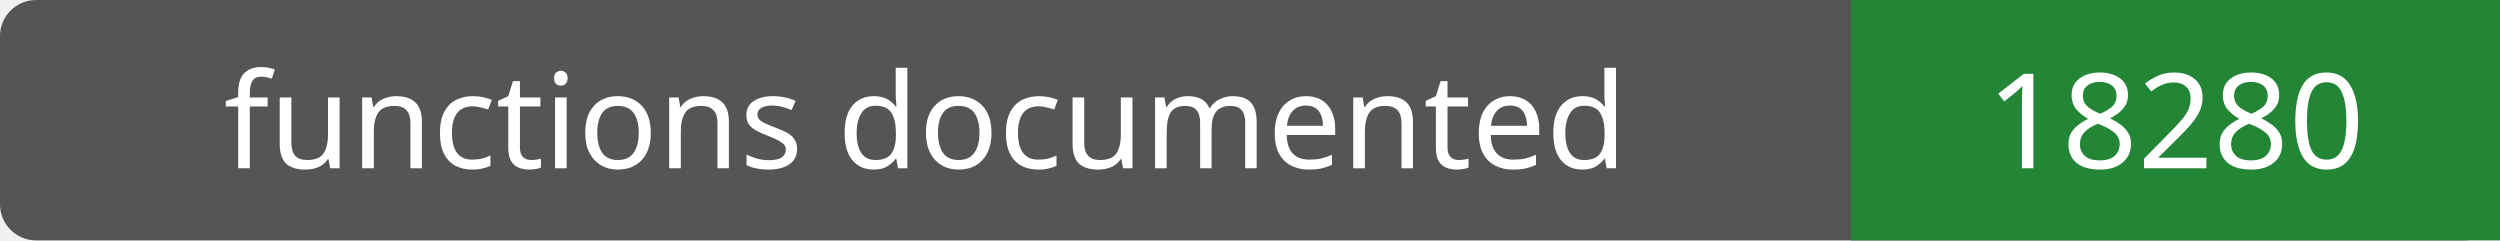
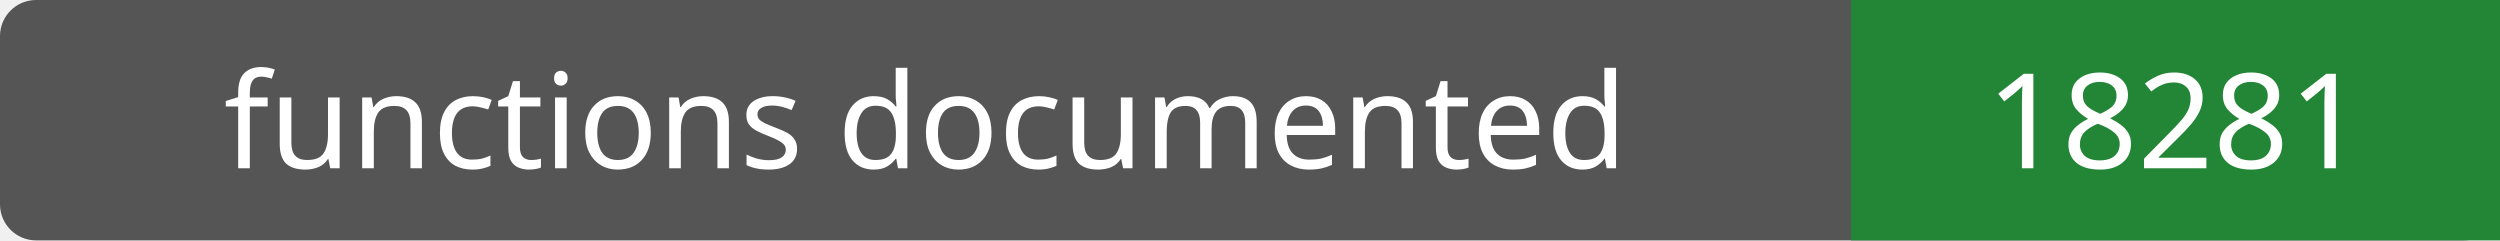
- <svg xmlns="http://www.w3.org/2000/svg" width="208" height="20" role="img" aria-label="functions documented: 18280">
+ <svg xmlns="http://www.w3.org/2000/svg" width="208" height="20" role="img" aria-label="functions documented: 18281">
  <rect width="208" height="20" rx="3" fill="#555" />
  <path fill="#238636" d="M154 0h54v20H154z" />
  <g fill="#fff" text-anchor="middle" font-family="Verdana,sans-serif" font-size="11">
    <text x="77.0" y="14">functions documented</text>
-     <text x="181.0" y="14">18280</text>
+     <text x="181.0" y="14">18281</text>
  </g>
</svg>
